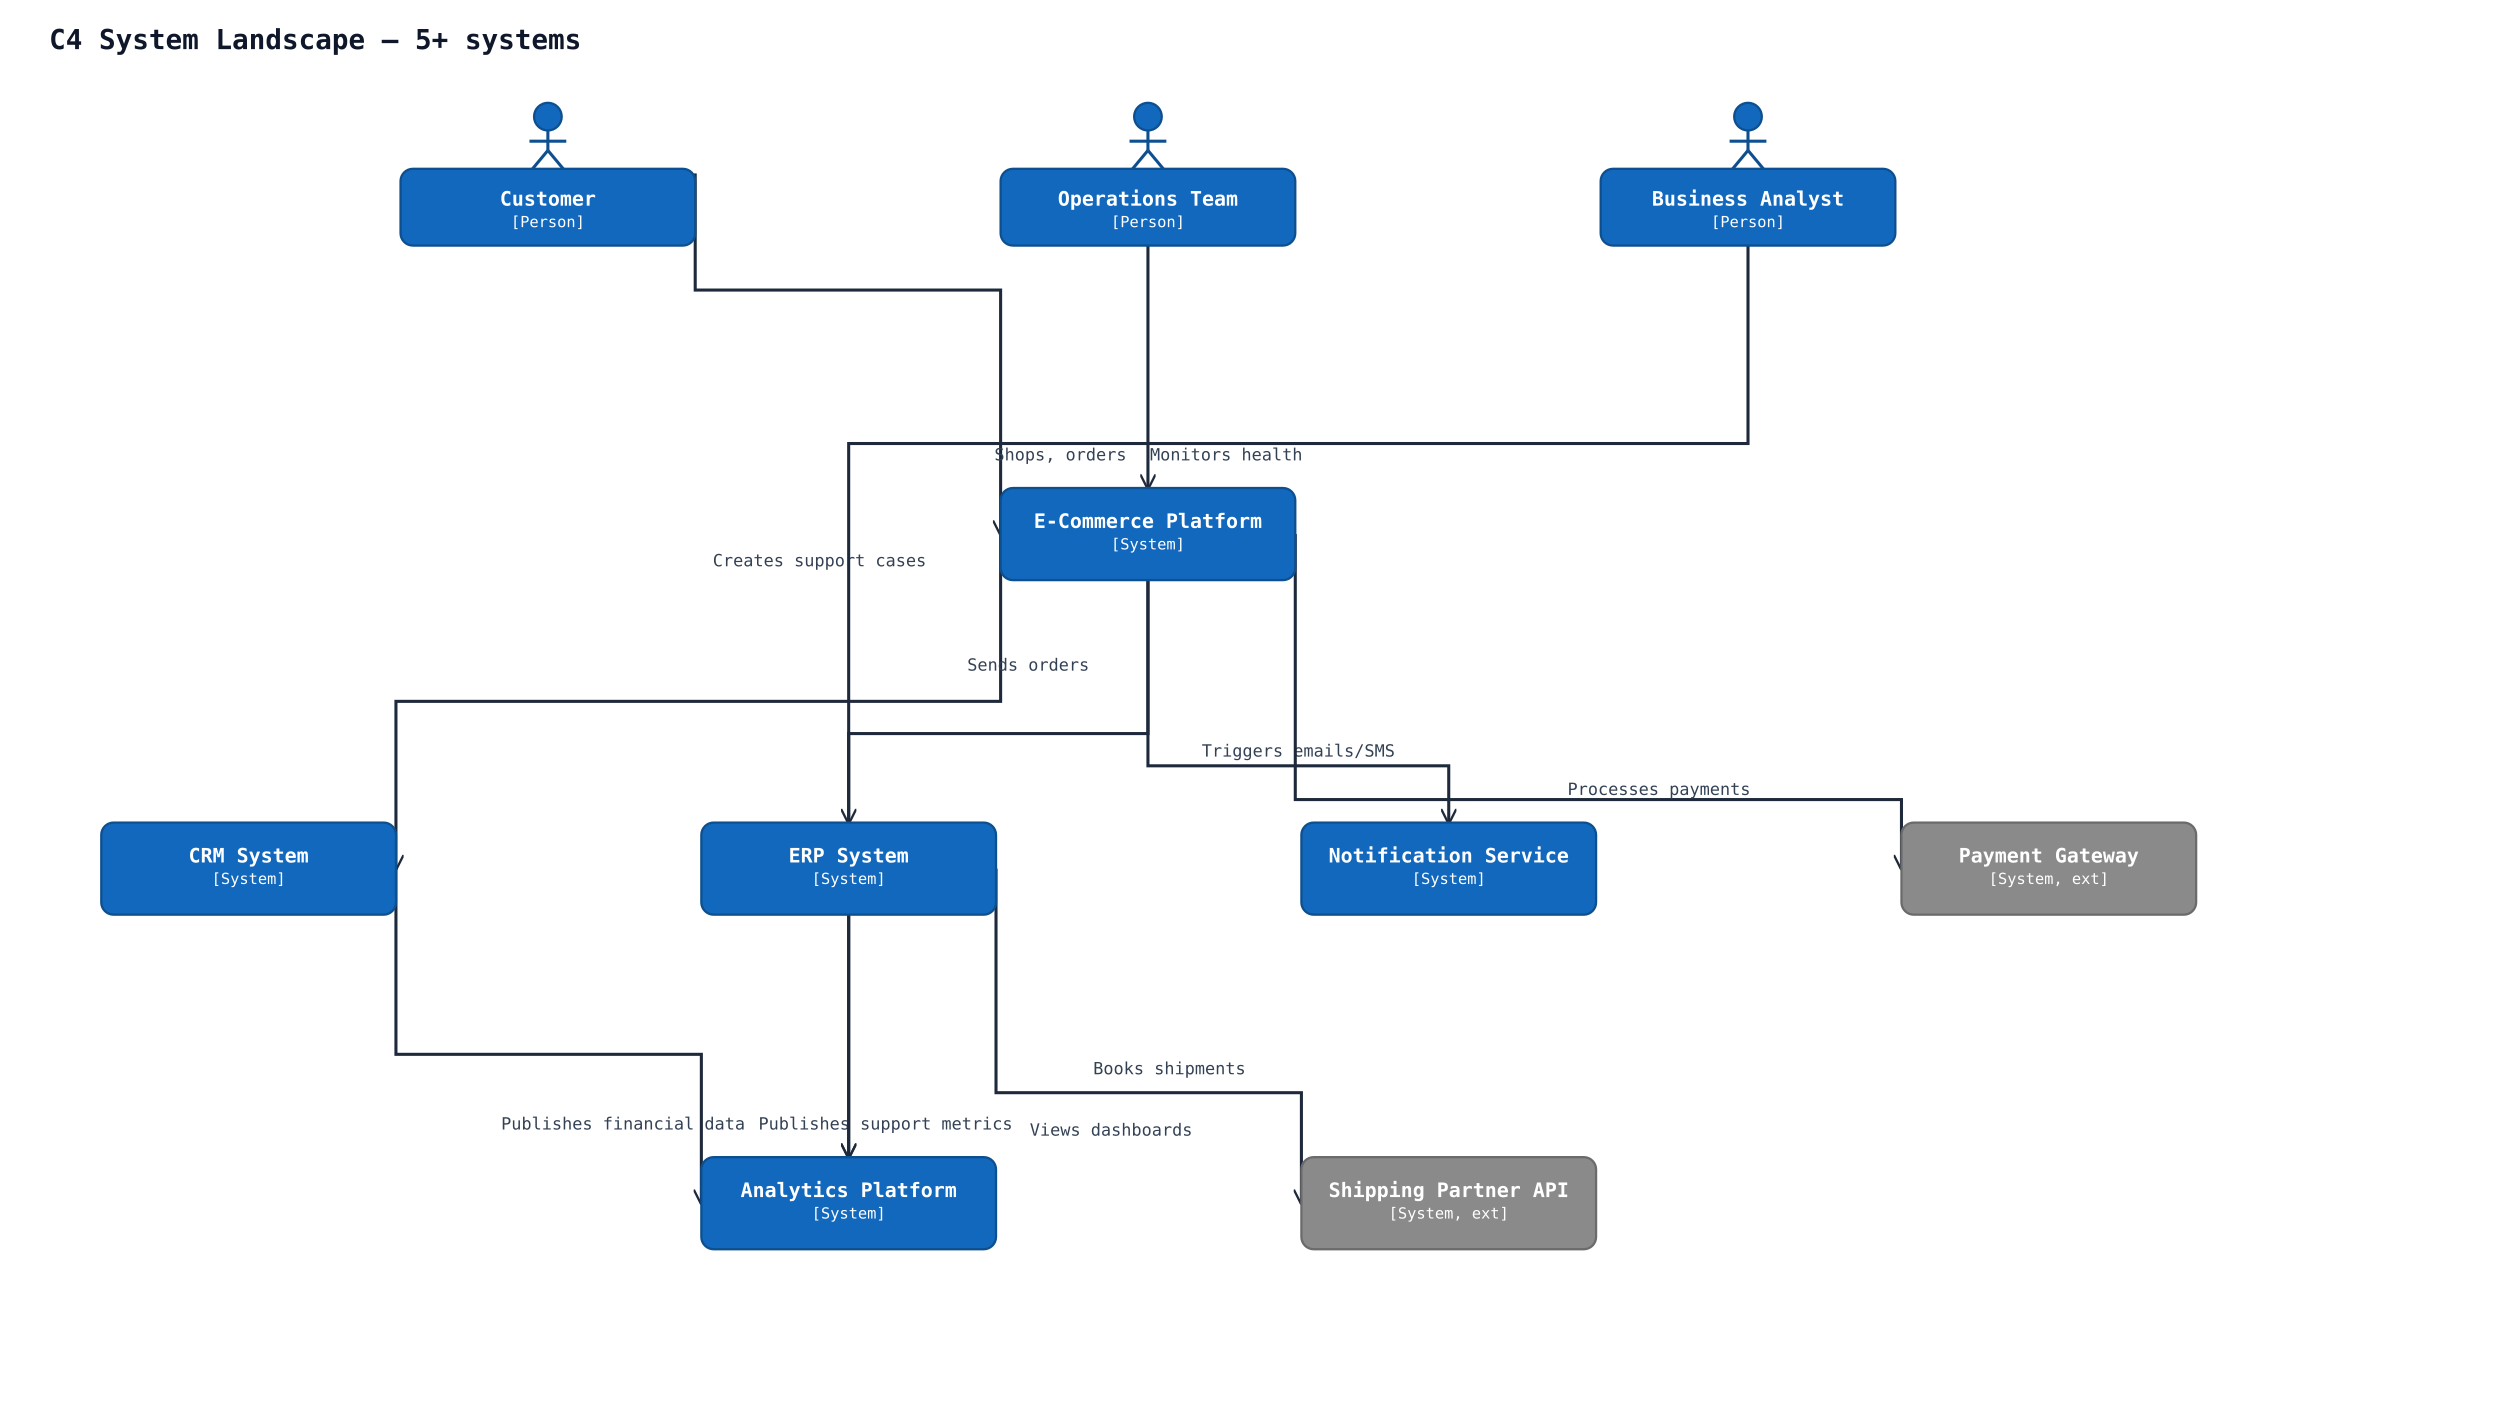
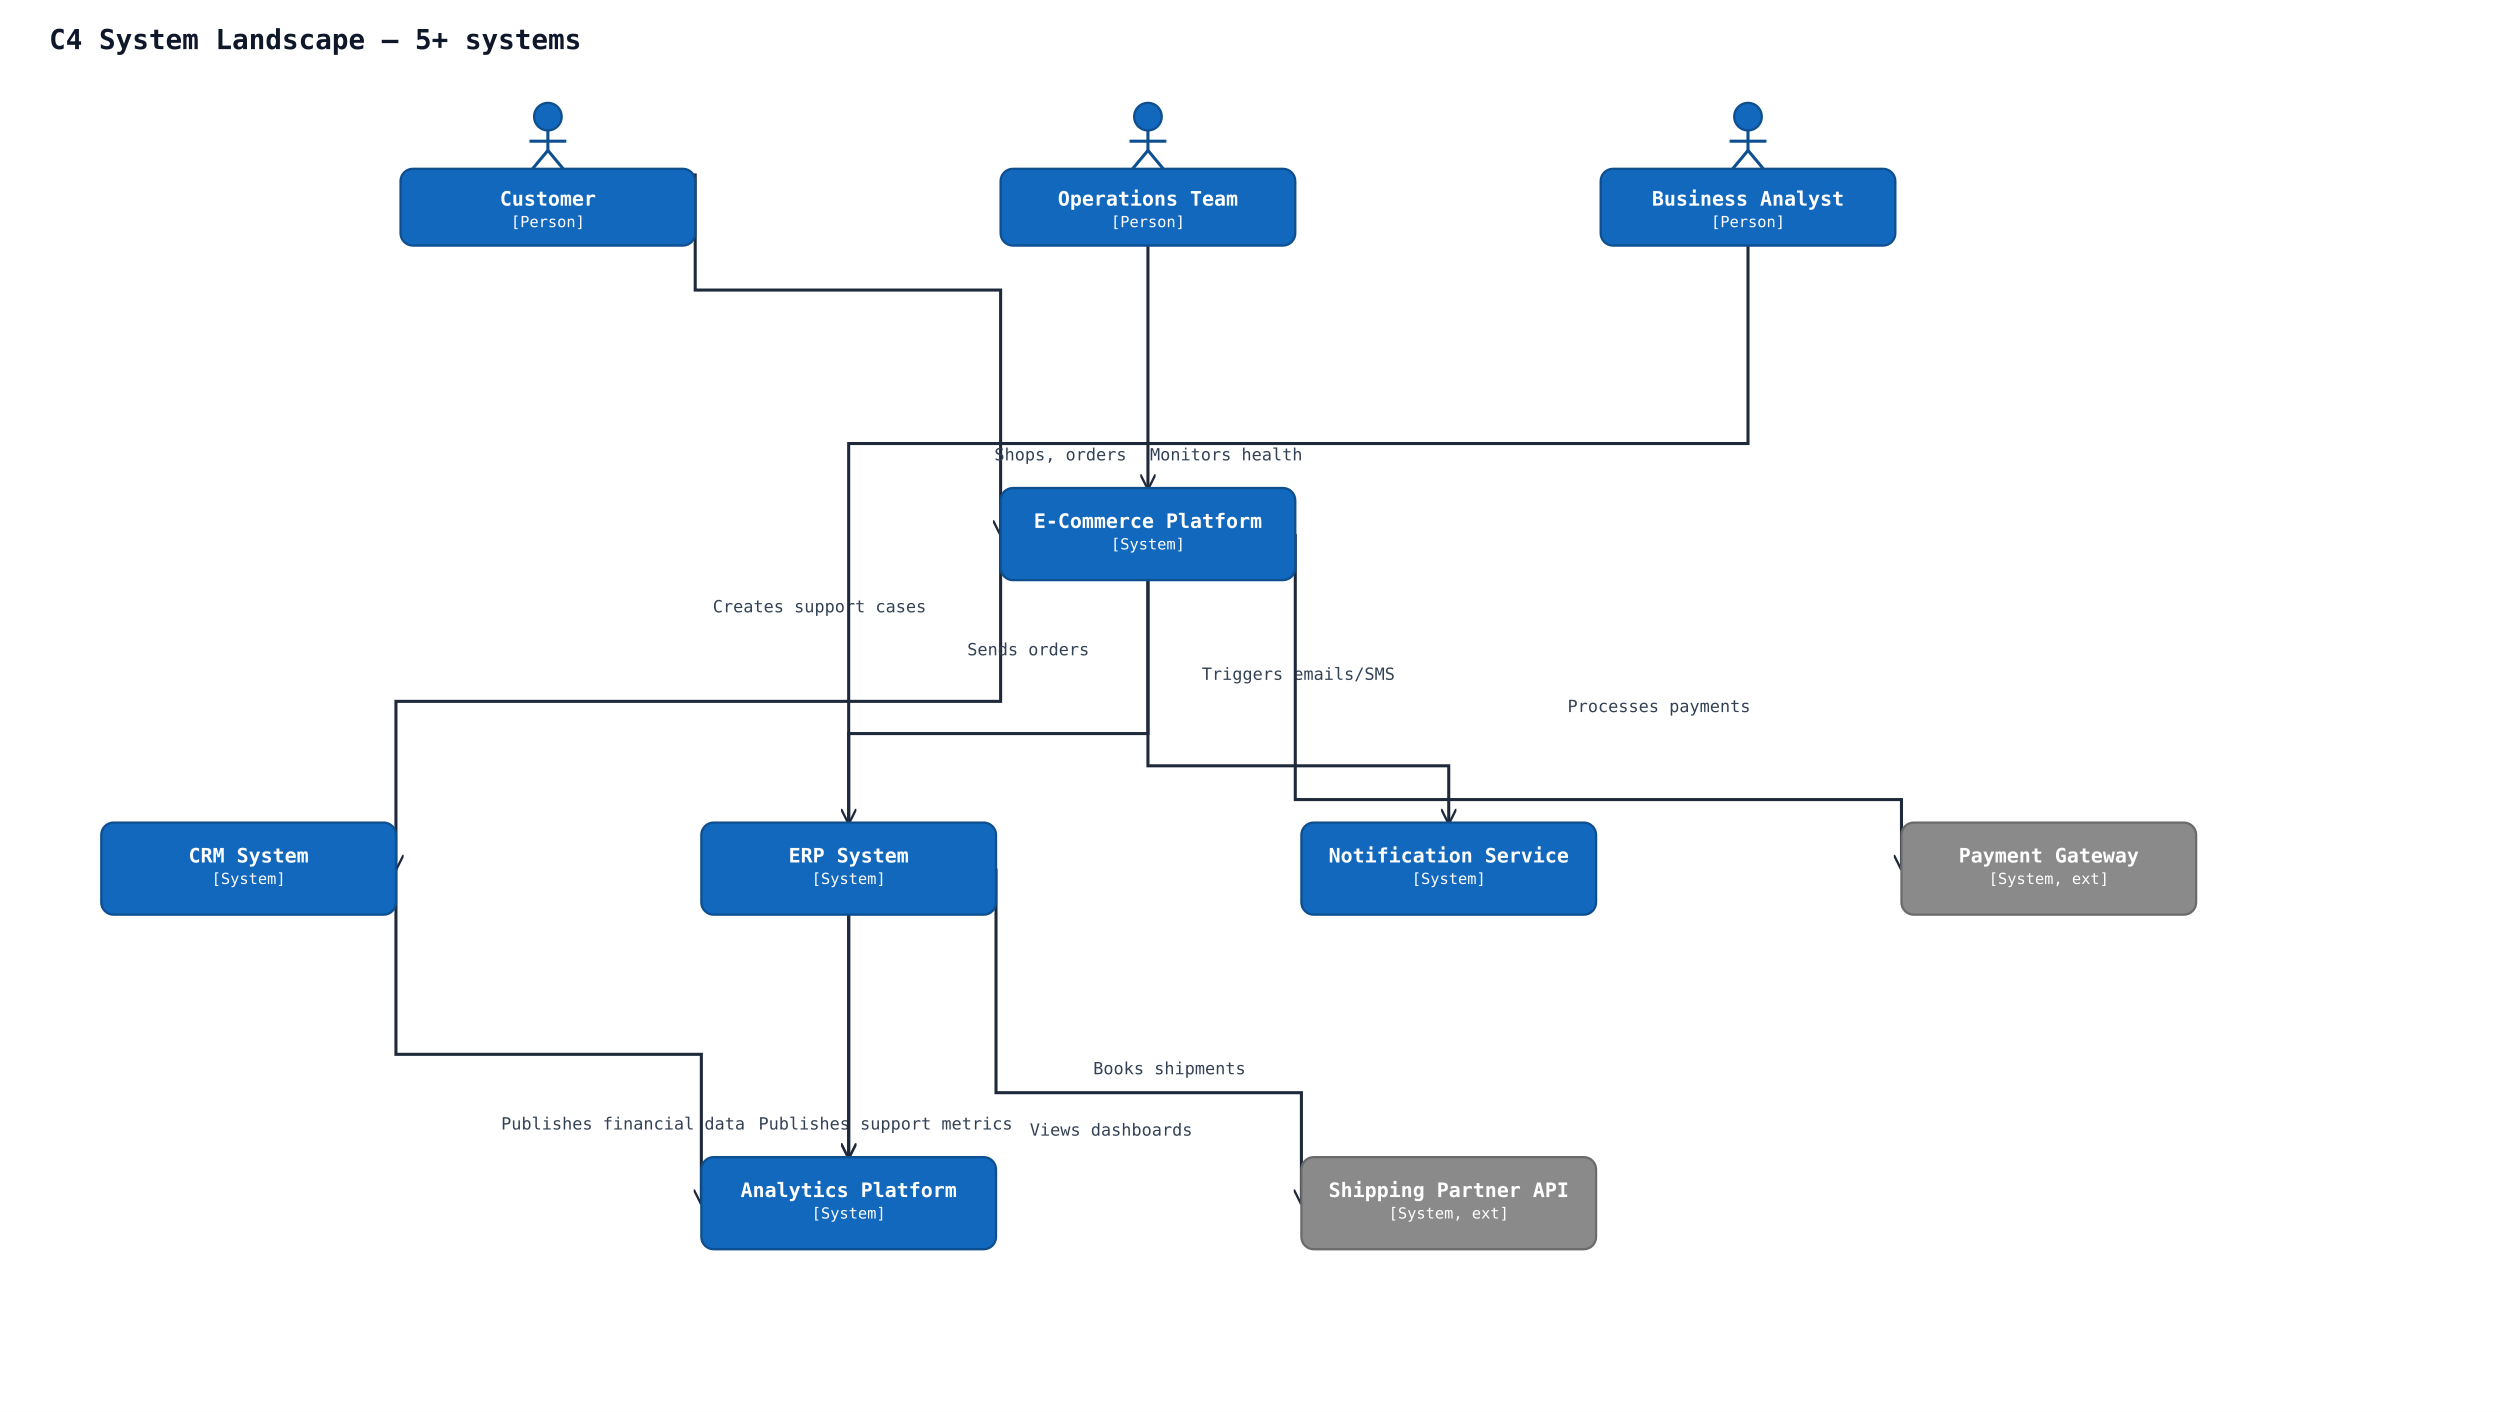
<svg xmlns="http://www.w3.org/2000/svg" width="1629" height="920" viewBox="0 0 1629 920" data-orientation="TopToBottom">
  <rect width="100%" height="100%" fill="#ffffff" />
  <defs>
    <marker id="arrow-open" viewBox="0 0 10 10" refX="9" refY="5" markerWidth="10" markerHeight="10" markerUnits="userSpaceOnUse" orient="auto-start-reverse">
      <path d="M0,0 L10,5 L0,10" fill="none" stroke="#1e293b" stroke-width="1.5" />
    </marker>
    <marker id="arrow-triangle" viewBox="0 0 16 16" refX="15" refY="8" markerWidth="16" markerHeight="16" markerUnits="userSpaceOnUse" orient="auto-start-reverse">
      <polygon points="0,1 14,8 0,15" fill="#ffffff" stroke="#1e293b" stroke-width="1.5" fill-rule="nonzero" />
    </marker>
    <marker id="arrow-diamond-filled" viewBox="0 0 14 10" refX="13" refY="5" markerWidth="14" markerHeight="10" markerUnits="userSpaceOnUse" orient="auto-start-reverse">
      <path d="M0,5 L7,0 L14,5 L7,10 z" fill="#1e293b" stroke="#1e293b" stroke-width="1" />
    </marker>
    <marker id="arrow-diamond-open" viewBox="0 0 14 10" refX="13" refY="5" markerWidth="14" markerHeight="10" markerUnits="userSpaceOnUse" orient="auto-start-reverse">
      <path d="M0,5 L7,0 L14,5 L7,10 z" fill="#ffffff" stroke="#1e293b" stroke-width="1" />
    </marker>
  </defs>
  <text x="32" y="32" font-family="monospace" font-size="18" font-weight="600" fill="#0f172a">C4 System Landscape — 5+ systems</text>
  <polyline class="uml-relation" data-uml-from="customer" data-uml-to="ecommerce" data-uml-arrow="--&gt;" points="453,113 453,189 652,189 652,348" fill="none" stroke="#1e293b" stroke-width="2" marker-end="url(#arrow-open)" />
  <text x="691" y="300" text-anchor="middle" font-family="monospace" font-size="11" fill="#334155">Shops, orders</text>
  <polyline class="uml-relation" data-uml-from="ecommerce" data-uml-to="crm" data-uml-arrow="--&gt;" points="652,348 652,457 258,457 258,566" fill="none" stroke="#1e293b" stroke-width="2" marker-end="url(#arrow-open)" />
-   <text x="534" y="369" text-anchor="middle" font-family="monospace" font-size="11" fill="#334155">Creates support cases</text>
+   <text x="534" y="399" text-anchor="middle" font-family="monospace" font-size="11" fill="#334155">Creates support cases</text>
  <polyline class="uml-relation" data-uml-from="ecommerce" data-uml-to="erp" data-uml-arrow="--&gt;" points="748,378 748,478 553,478 553,536" fill="none" stroke="#1e293b" stroke-width="2" marker-end="url(#arrow-open)" />
-   <text x="670" y="437" text-anchor="middle" font-family="monospace" font-size="11" fill="#334155">Sends orders</text>
+   <text x="670" y="427" text-anchor="middle" font-family="monospace" font-size="11" fill="#334155">Sends orders</text>
  <polyline class="uml-relation" data-uml-from="ecommerce" data-uml-to="notification" data-uml-arrow="--&gt;" points="748,378 748,499 944,499 944,536" fill="none" stroke="#1e293b" stroke-width="2" marker-end="url(#arrow-open)" />
-   <text x="846" y="493" text-anchor="middle" font-family="monospace" font-size="11" fill="#334155">Triggers emails/SMS</text>
+   <text x="846" y="443" text-anchor="middle" font-family="monospace" font-size="11" fill="#334155">Triggers emails/SMS</text>
  <polyline class="uml-relation" data-uml-from="ecommerce" data-uml-to="payment" data-uml-arrow="--&gt;" points="844,348 844,521 1239,521 1239,566" fill="none" stroke="#1e293b" stroke-width="2" marker-end="url(#arrow-open)" />
-   <text x="1081" y="518" text-anchor="middle" font-family="monospace" font-size="11" fill="#334155">Processes payments</text>
+   <text x="1081" y="464" text-anchor="middle" font-family="monospace" font-size="11" fill="#334155">Processes payments</text>
  <polyline class="uml-relation" data-uml-from="erp" data-uml-to="shipping" data-uml-arrow="--&gt;" points="649,566 649,712 848,712 848,784" fill="none" stroke="#1e293b" stroke-width="2" marker-end="url(#arrow-open)" />
  <text x="762" y="700" text-anchor="middle" font-family="monospace" font-size="11" fill="#334155">Books shipments</text>
  <polyline class="uml-relation" data-uml-from="erp" data-uml-to="analytics" data-uml-arrow="--&gt;" points="553,596 553,675 553,754" fill="none" stroke="#1e293b" stroke-width="2" marker-end="url(#arrow-open)" />
  <text x="406" y="736" text-anchor="middle" font-family="monospace" font-size="11" fill="#334155">Publishes financial data</text>
  <polyline class="uml-relation" data-uml-from="crm" data-uml-to="analytics" data-uml-arrow="--&gt;" points="258,566 258,687 457,687 457,784" fill="none" stroke="#1e293b" stroke-width="2" marker-end="url(#arrow-open)" />
  <text x="577" y="736" text-anchor="middle" font-family="monospace" font-size="11" fill="#334155">Publishes support metrics</text>
  <polyline class="uml-relation" data-uml-from="analyst" data-uml-to="analytics" data-uml-arrow="--&gt;" points="1139,160 1139,289 553,289 553,754" fill="none" stroke="#1e293b" stroke-width="2" marker-end="url(#arrow-open)" />
  <text x="724" y="740" text-anchor="middle" font-family="monospace" font-size="11" fill="#334155">Views dashboards</text>
  <polyline class="uml-relation" data-uml-from="ops" data-uml-to="ecommerce" data-uml-arrow="--&gt;" points="748,160 748,239 748,318" fill="none" stroke="#1e293b" stroke-width="2" marker-end="url(#arrow-open)" />
  <text x="799" y="300" text-anchor="middle" font-family="monospace" font-size="11" fill="#334155">Monitors health</text>
  <circle cx="357" cy="76" r="9" fill="#1168bd" stroke="#0d4f8f" stroke-width="1.5" />
  <line x1="357" y1="85" x2="357" y2="98" stroke="#0d4f8f" stroke-width="2" />
  <line x1="345" y1="92" x2="369" y2="92" stroke="#0d4f8f" stroke-width="2" />
  <line x1="357" y1="98" x2="347" y2="110" stroke="#0d4f8f" stroke-width="2" />
  <line x1="357" y1="98" x2="367" y2="110" stroke="#0d4f8f" stroke-width="2" />
  <rect x="261" y="110" width="192" height="50" rx="8" ry="8" fill="#1168bd" stroke="#0d4f8f" stroke-width="1.5" />
  <text x="357" y="134" text-anchor="middle" font-family="monospace" font-size="13" font-weight="600" fill="#ffffff">Customer</text>
  <text x="357" y="148" text-anchor="middle" font-family="monospace" font-size="10" fill="#ffffff">[Person]</text>
  <circle cx="1139" cy="76" r="9" fill="#1168bd" stroke="#0d4f8f" stroke-width="1.5" />
  <line x1="1139" y1="85" x2="1139" y2="98" stroke="#0d4f8f" stroke-width="2" />
  <line x1="1127" y1="92" x2="1151" y2="92" stroke="#0d4f8f" stroke-width="2" />
  <line x1="1139" y1="98" x2="1129" y2="110" stroke="#0d4f8f" stroke-width="2" />
  <line x1="1139" y1="98" x2="1149" y2="110" stroke="#0d4f8f" stroke-width="2" />
  <rect x="1043" y="110" width="192" height="50" rx="8" ry="8" fill="#1168bd" stroke="#0d4f8f" stroke-width="1.5" />
  <text x="1139" y="134" text-anchor="middle" font-family="monospace" font-size="13" font-weight="600" fill="#ffffff">Business Analyst</text>
  <text x="1139" y="148" text-anchor="middle" font-family="monospace" font-size="10" fill="#ffffff">[Person]</text>
  <circle cx="748" cy="76" r="9" fill="#1168bd" stroke="#0d4f8f" stroke-width="1.5" />
  <line x1="748" y1="85" x2="748" y2="98" stroke="#0d4f8f" stroke-width="2" />
  <line x1="736" y1="92" x2="760" y2="92" stroke="#0d4f8f" stroke-width="2" />
  <line x1="748" y1="98" x2="738" y2="110" stroke="#0d4f8f" stroke-width="2" />
  <line x1="748" y1="98" x2="758" y2="110" stroke="#0d4f8f" stroke-width="2" />
  <rect x="652" y="110" width="192" height="50" rx="8" ry="8" fill="#1168bd" stroke="#0d4f8f" stroke-width="1.5" />
  <text x="748" y="134" text-anchor="middle" font-family="monospace" font-size="13" font-weight="600" fill="#ffffff">Operations Team</text>
  <text x="748" y="148" text-anchor="middle" font-family="monospace" font-size="10" fill="#ffffff">[Person]</text>
  <rect x="652" y="318" width="192" height="60" rx="8" ry="8" fill="#1168bd" stroke="#0d4f8f" stroke-width="1.5" />
  <text x="748" y="344" text-anchor="middle" font-family="monospace" font-size="13" font-weight="600" fill="#ffffff">E-Commerce Platform</text>
  <text x="748" y="358" text-anchor="middle" font-family="monospace" font-size="10" fill="#ffffff">[System]</text>
  <rect x="66" y="536" width="192" height="60" rx="8" ry="8" fill="#1168bd" stroke="#0d4f8f" stroke-width="1.5" />
  <text x="162" y="562" text-anchor="middle" font-family="monospace" font-size="13" font-weight="600" fill="#ffffff">CRM System</text>
  <text x="162" y="576" text-anchor="middle" font-family="monospace" font-size="10" fill="#ffffff">[System]</text>
  <rect x="457" y="536" width="192" height="60" rx="8" ry="8" fill="#1168bd" stroke="#0d4f8f" stroke-width="1.5" />
  <text x="553" y="562" text-anchor="middle" font-family="monospace" font-size="13" font-weight="600" fill="#ffffff">ERP System</text>
  <text x="553" y="576" text-anchor="middle" font-family="monospace" font-size="10" fill="#ffffff">[System]</text>
  <rect x="457" y="754" width="192" height="60" rx="8" ry="8" fill="#1168bd" stroke="#0d4f8f" stroke-width="1.5" />
  <text x="553" y="780" text-anchor="middle" font-family="monospace" font-size="13" font-weight="600" fill="#ffffff">Analytics Platform</text>
  <text x="553" y="794" text-anchor="middle" font-family="monospace" font-size="10" fill="#ffffff">[System]</text>
  <rect x="848" y="536" width="192" height="60" rx="8" ry="8" fill="#1168bd" stroke="#0d4f8f" stroke-width="1.5" />
  <text x="944" y="562" text-anchor="middle" font-family="monospace" font-size="13" font-weight="600" fill="#ffffff">Notification Service</text>
  <text x="944" y="576" text-anchor="middle" font-family="monospace" font-size="10" fill="#ffffff">[System]</text>
  <rect x="1239" y="536" width="192" height="60" rx="8" ry="8" fill="#8a8a8a" stroke="#6b6b6b" stroke-width="1.5" />
  <text x="1335" y="562" text-anchor="middle" font-family="monospace" font-size="13" font-weight="600" fill="#ffffff">Payment Gateway</text>
  <text x="1335" y="576" text-anchor="middle" font-family="monospace" font-size="10" fill="#ffffff">[System, ext]</text>
  <rect x="848" y="754" width="192" height="60" rx="8" ry="8" fill="#8a8a8a" stroke="#6b6b6b" stroke-width="1.5" />
  <text x="944" y="780" text-anchor="middle" font-family="monospace" font-size="13" font-weight="600" fill="#ffffff">Shipping Partner API</text>
  <text x="944" y="794" text-anchor="middle" font-family="monospace" font-size="10" fill="#ffffff">[System, ext]</text>
</svg>
